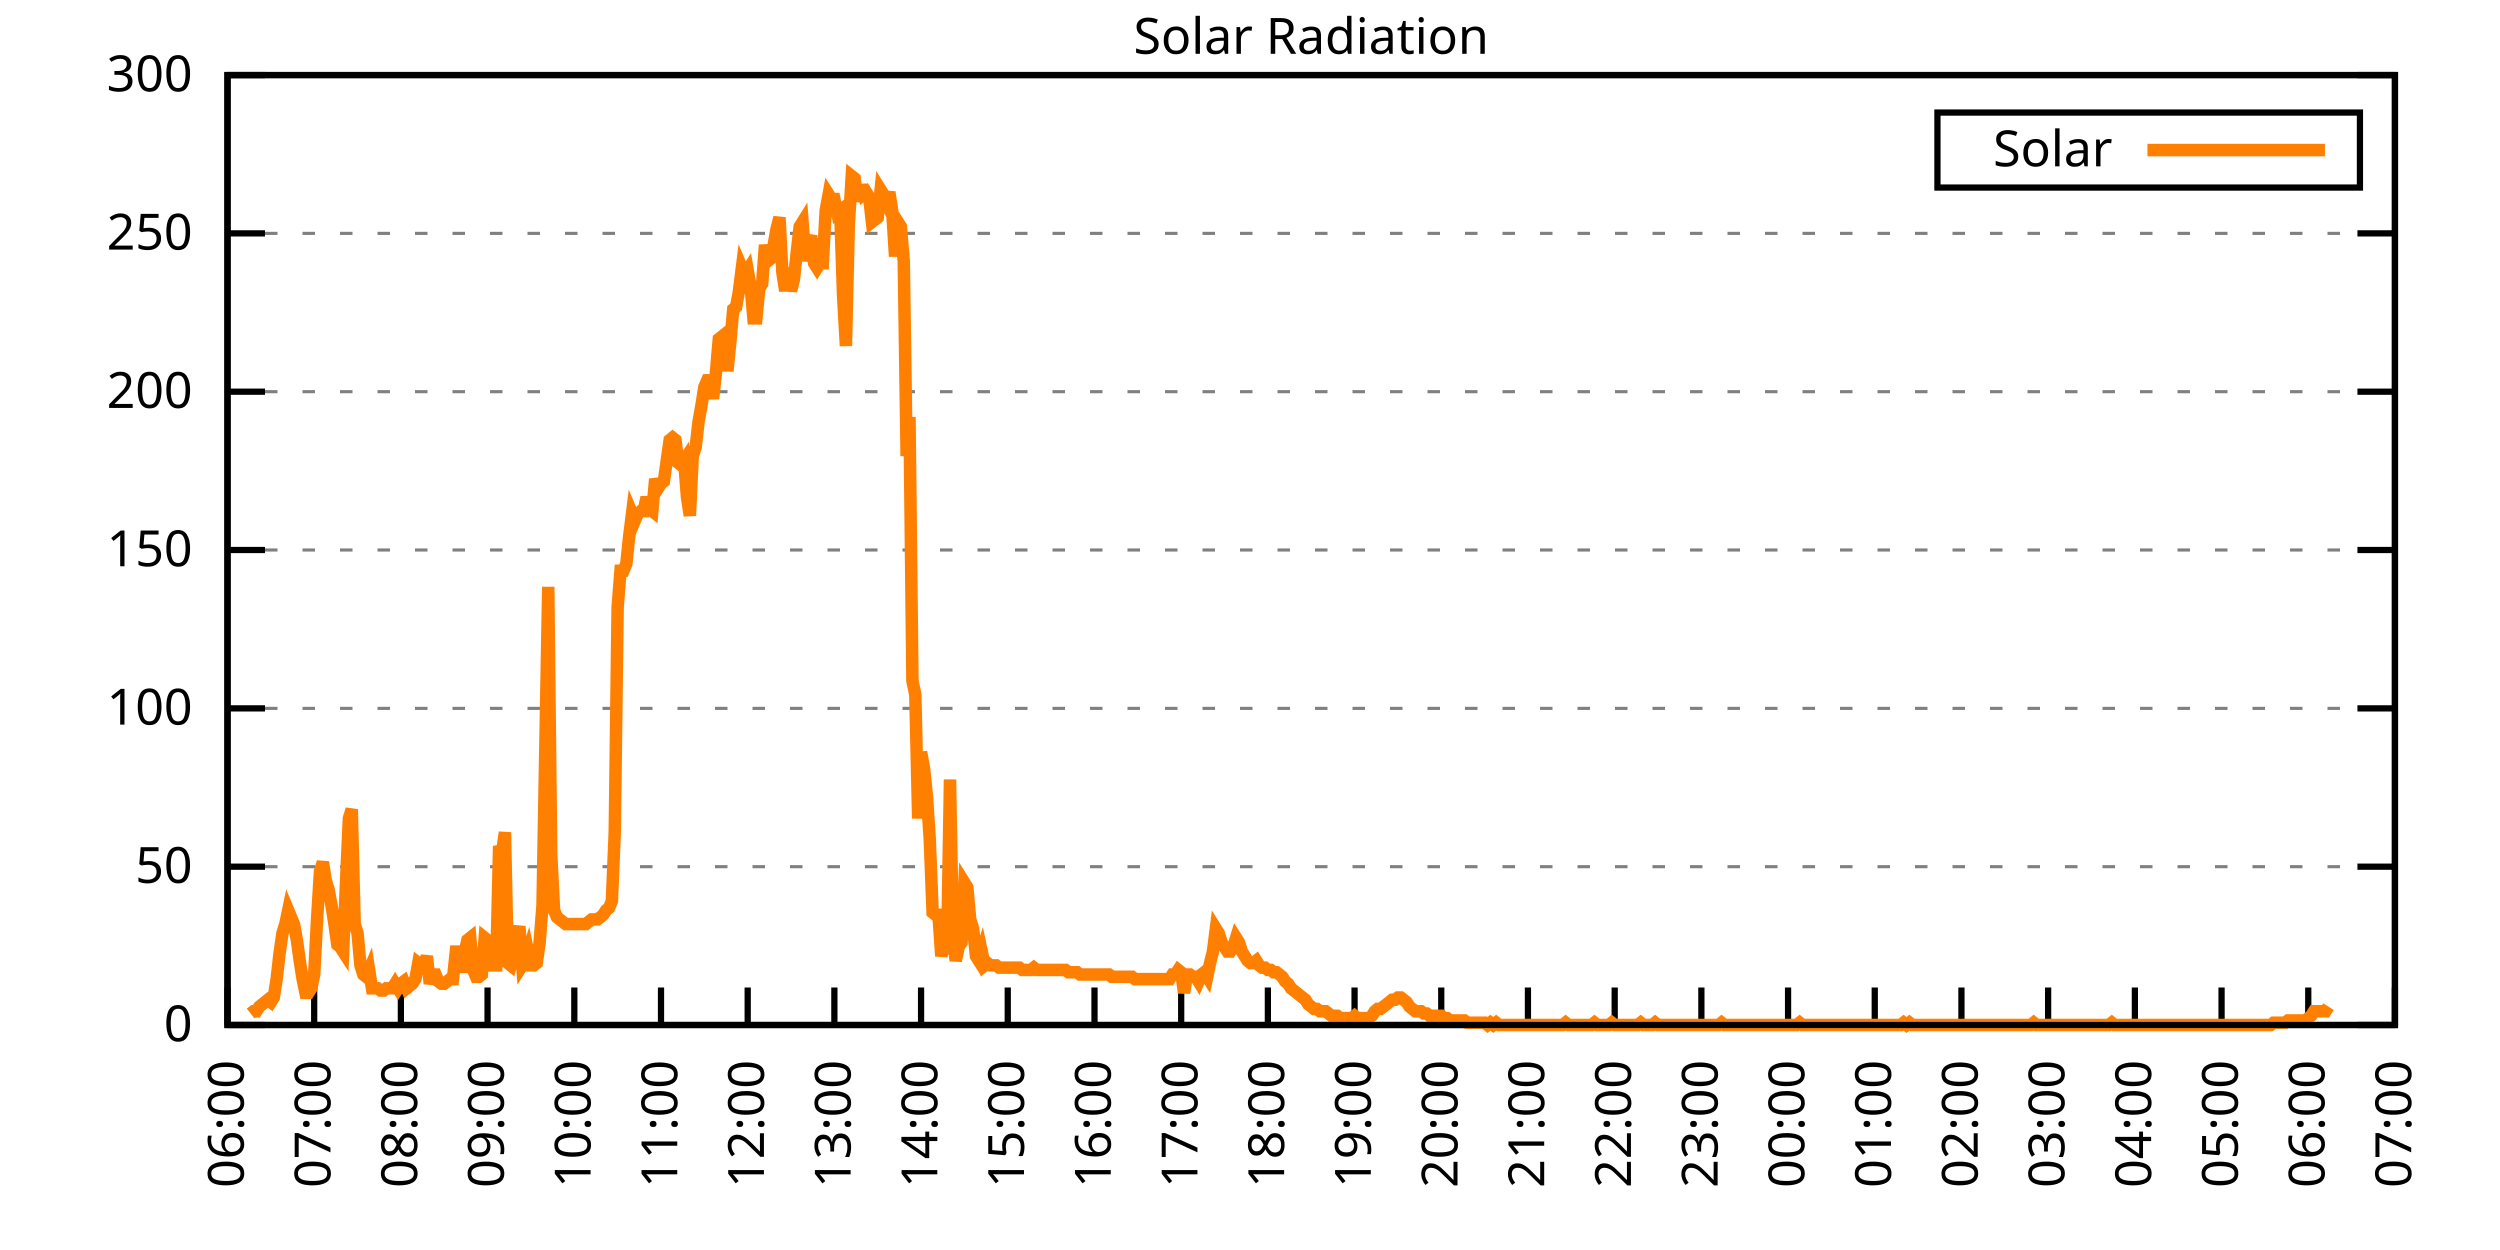
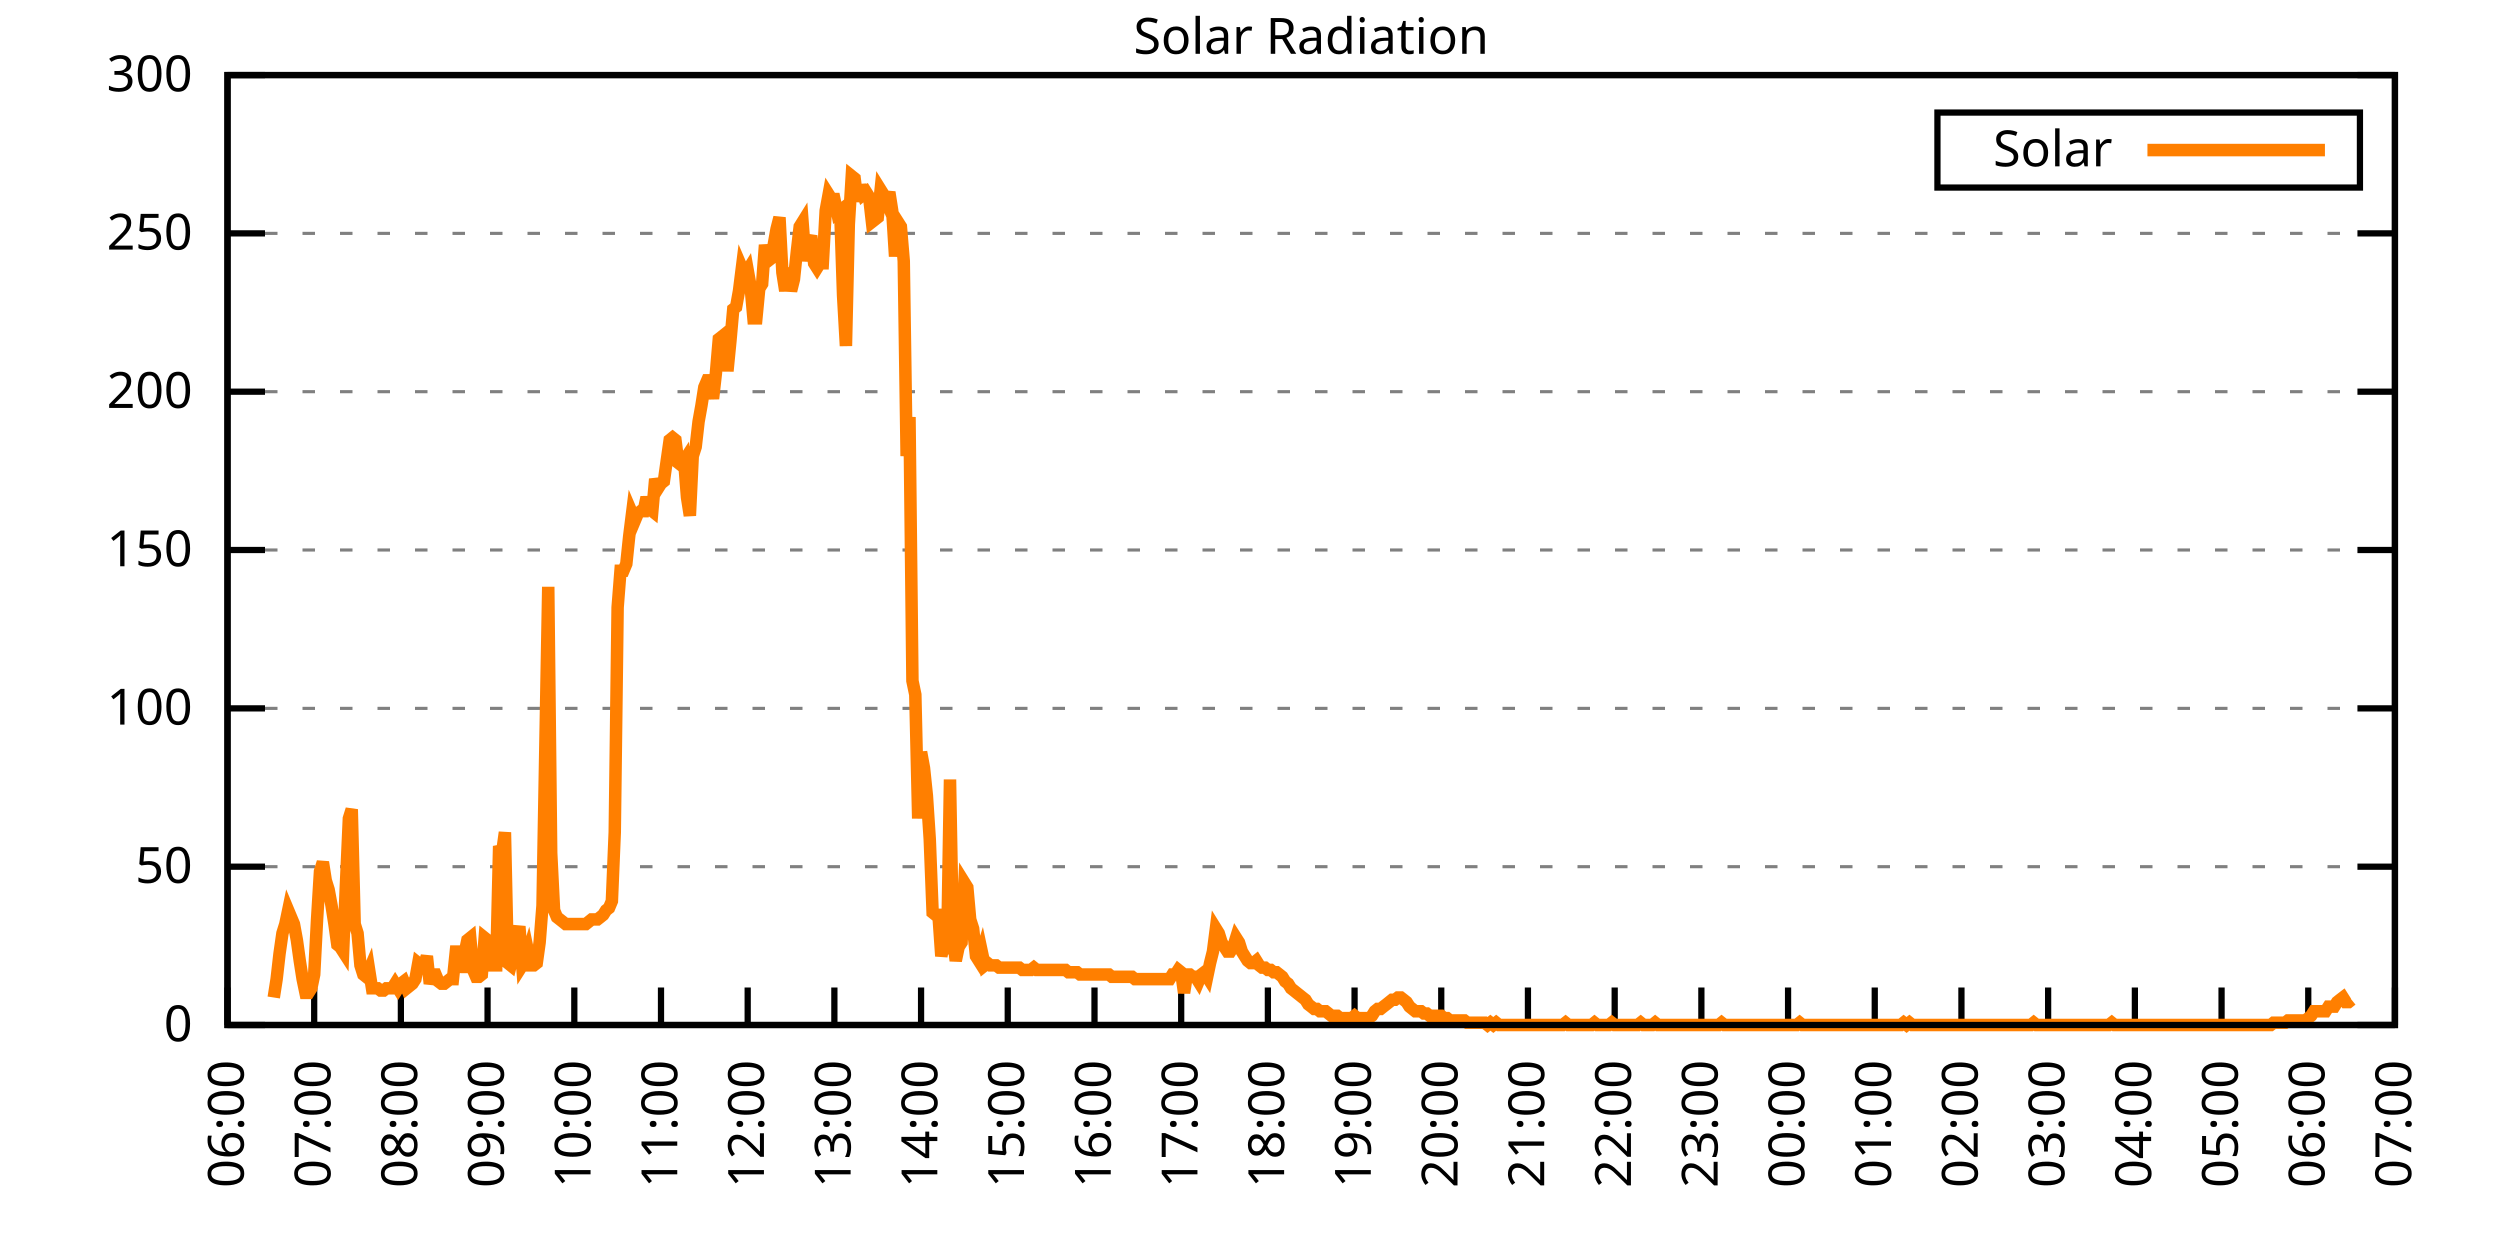
<svg xmlns="http://www.w3.org/2000/svg" xmlns:xlink="http://www.w3.org/1999/xlink" width="400" height="200" viewBox="0 0 400 200">
  <g id="gnuplot_canvas">
    <rect x="0" y="0" width="400" height="200" fill="none" />
    <defs>
      <circle id="gpDot" r="0.5" stroke-width="0.5" stroke="currentColor" />
      <path id="gpPt0" stroke-width="0.333" stroke="currentColor" d="M-1,0 h2 M0,-1 v2" />
      <path id="gpPt1" stroke-width="0.333" stroke="currentColor" d="M-1,-1 L1,1 M1,-1 L-1,1" />
      <path id="gpPt2" stroke-width="0.333" stroke="currentColor" d="M-1,0 L1,0 M0,-1 L0,1 M-1,-1 L1,1 M-1,1 L1,-1" />
      <rect id="gpPt3" stroke-width="0.333" stroke="currentColor" x="-1" y="-1" width="2" height="2" />
      <rect id="gpPt4" stroke-width="0.333" stroke="currentColor" fill="currentColor" x="-1" y="-1" width="2" height="2" />
      <circle id="gpPt5" stroke-width="0.333" stroke="currentColor" cx="0" cy="0" r="1" />
      <use xlink:href="#gpPt5" id="gpPt6" fill="currentColor" stroke="none" />
      <path id="gpPt7" stroke-width="0.333" stroke="currentColor" d="M0,-1.33 L-1.33,0.67 L1.33,0.67 z" />
      <use xlink:href="#gpPt7" id="gpPt8" fill="currentColor" stroke="none" />
      <use xlink:href="#gpPt7" id="gpPt9" stroke="currentColor" transform="rotate(180)" />
      <use xlink:href="#gpPt9" id="gpPt10" fill="currentColor" stroke="none" />
      <use xlink:href="#gpPt3" id="gpPt11" stroke="currentColor" transform="rotate(45)" />
      <use xlink:href="#gpPt11" id="gpPt12" fill="currentColor" stroke="none" />
      <path id="gpPt13" stroke-width="0.333" stroke="currentColor" d="M0,1.330 L1.265,0.411 L0.782,-1.067 L-0.782,-1.076 L-1.265,0.411 z" />
      <use xlink:href="#gpPt13" id="gpPt14" fill="currentColor" stroke="none" />
      <filter id="textbox" filterUnits="objectBoundingBox" x="0" y="0" height="1" width="1">
        <feFlood flood-color="white" flood-opacity="1" result="bgnd" />
        <feComposite in="SourceGraphic" in2="bgnd" operator="atop" />
      </filter>
      <filter id="greybox" filterUnits="objectBoundingBox" x="0" y="0" height="1" width="1">
        <feFlood flood-color="lightgrey" flood-opacity="1" result="grey" />
        <feComposite in="SourceGraphic" in2="grey" operator="atop" />
      </filter>
    </defs>
    <g fill="none" color="white" stroke="currentColor" stroke-width="1.00" stroke-linecap="butt" stroke-linejoin="miter">
</g>
    <g fill="none" color="black" stroke="currentColor" stroke-width="1.00" stroke-linecap="butt" stroke-linejoin="miter">
      <g stroke="none" shape-rendering="crispEdges">
        <polygon fill="rgb(255, 255, 255)" points="36.40,164.00 383.18,164.00 383.18,12.02 36.40,12.02 " />
      </g>
    </g>
    <g fill="none" color="black" stroke="currentColor" stroke-width="1.00" stroke-linecap="butt" stroke-linejoin="miter">
</g>
    <g fill="none" color="black" stroke="black" stroke-width="0.50" stroke-linecap="butt" stroke-linejoin="miter">
</g>
    <g fill="none" color="gray" stroke="currentColor" stroke-width="0.50" stroke-linecap="butt" stroke-linejoin="miter">
      <path stroke="gray" stroke-dasharray="2,4" class="gridline" d="M36.40,164.00 L383.19,164.00  " />
    </g>
    <g fill="none" color="gray" stroke="gray" stroke-width="1.00" stroke-linecap="butt" stroke-linejoin="miter">
</g>
    <g fill="none" color="black" stroke="currentColor" stroke-width="1.00" stroke-linecap="butt" stroke-linejoin="miter">
      <path stroke="black" d="M36.40,164.00 L42.40,164.00 M383.19,164.00 L377.19,164.00  " />
      <g transform="translate(30.80,166.60)" stroke="none" fill="black" font-family="Sans" font-size="8.00" text-anchor="end">
        <text>
          <tspan font-family="Sans"> 0</tspan>
        </text>
      </g>
    </g>
    <g fill="none" color="black" stroke="currentColor" stroke-width="1.00" stroke-linecap="butt" stroke-linejoin="miter">
</g>
    <g fill="none" color="black" stroke="black" stroke-width="0.50" stroke-linecap="butt" stroke-linejoin="miter">
</g>
    <g fill="none" color="gray" stroke="currentColor" stroke-width="0.50" stroke-linecap="butt" stroke-linejoin="miter">
      <path stroke="gray" stroke-dasharray="2,4" class="gridline" d="M36.40,138.67 L383.19,138.67  " />
    </g>
    <g fill="none" color="gray" stroke="gray" stroke-width="1.00" stroke-linecap="butt" stroke-linejoin="miter">
</g>
    <g fill="none" color="black" stroke="currentColor" stroke-width="1.00" stroke-linecap="butt" stroke-linejoin="miter">
      <path stroke="black" d="M36.40,138.67 L42.40,138.67 M383.19,138.67 L377.19,138.67  " />
      <g transform="translate(30.80,141.27)" stroke="none" fill="black" font-family="Sans" font-size="8.00" text-anchor="end">
        <text>
          <tspan font-family="Sans"> 50</tspan>
        </text>
      </g>
    </g>
    <g fill="none" color="black" stroke="currentColor" stroke-width="1.00" stroke-linecap="butt" stroke-linejoin="miter">
</g>
    <g fill="none" color="black" stroke="black" stroke-width="0.50" stroke-linecap="butt" stroke-linejoin="miter">
</g>
    <g fill="none" color="gray" stroke="currentColor" stroke-width="0.50" stroke-linecap="butt" stroke-linejoin="miter">
      <path stroke="gray" stroke-dasharray="2,4" class="gridline" d="M36.40,113.34 L383.19,113.34  " />
    </g>
    <g fill="none" color="gray" stroke="gray" stroke-width="1.00" stroke-linecap="butt" stroke-linejoin="miter">
</g>
    <g fill="none" color="black" stroke="currentColor" stroke-width="1.00" stroke-linecap="butt" stroke-linejoin="miter">
      <path stroke="black" d="M36.40,113.34 L42.40,113.34 M383.19,113.34 L377.19,113.34  " />
      <g transform="translate(30.80,115.94)" stroke="none" fill="black" font-family="Sans" font-size="8.00" text-anchor="end">
        <text>
          <tspan font-family="Sans"> 100</tspan>
        </text>
      </g>
    </g>
    <g fill="none" color="black" stroke="currentColor" stroke-width="1.00" stroke-linecap="butt" stroke-linejoin="miter">
</g>
    <g fill="none" color="black" stroke="black" stroke-width="0.50" stroke-linecap="butt" stroke-linejoin="miter">
</g>
    <g fill="none" color="gray" stroke="currentColor" stroke-width="0.50" stroke-linecap="butt" stroke-linejoin="miter">
      <path stroke="gray" stroke-dasharray="2,4" class="gridline" d="M36.40,88.00 L383.19,88.00  " />
    </g>
    <g fill="none" color="gray" stroke="gray" stroke-width="1.00" stroke-linecap="butt" stroke-linejoin="miter">
</g>
    <g fill="none" color="black" stroke="currentColor" stroke-width="1.00" stroke-linecap="butt" stroke-linejoin="miter">
      <path stroke="black" d="M36.40,88.00 L42.40,88.00 M383.19,88.00 L377.19,88.00  " />
      <g transform="translate(30.80,90.60)" stroke="none" fill="black" font-family="Sans" font-size="8.00" text-anchor="end">
        <text>
          <tspan font-family="Sans"> 150</tspan>
        </text>
      </g>
    </g>
    <g fill="none" color="black" stroke="currentColor" stroke-width="1.00" stroke-linecap="butt" stroke-linejoin="miter">
</g>
    <g fill="none" color="black" stroke="black" stroke-width="0.50" stroke-linecap="butt" stroke-linejoin="miter">
</g>
    <g fill="none" color="gray" stroke="currentColor" stroke-width="0.50" stroke-linecap="butt" stroke-linejoin="miter">
      <path stroke="gray" stroke-dasharray="2,4" class="gridline" d="M36.40,62.67 L383.19,62.67  " />
    </g>
    <g fill="none" color="gray" stroke="gray" stroke-width="1.00" stroke-linecap="butt" stroke-linejoin="miter">
</g>
    <g fill="none" color="black" stroke="currentColor" stroke-width="1.00" stroke-linecap="butt" stroke-linejoin="miter">
      <path stroke="black" d="M36.40,62.67 L42.40,62.67 M383.19,62.67 L377.19,62.67  " />
      <g transform="translate(30.80,65.27)" stroke="none" fill="black" font-family="Sans" font-size="8.00" text-anchor="end">
        <text>
          <tspan font-family="Sans"> 200</tspan>
        </text>
      </g>
    </g>
    <g fill="none" color="black" stroke="currentColor" stroke-width="1.00" stroke-linecap="butt" stroke-linejoin="miter">
</g>
    <g fill="none" color="black" stroke="black" stroke-width="0.50" stroke-linecap="butt" stroke-linejoin="miter">
</g>
    <g fill="none" color="gray" stroke="currentColor" stroke-width="0.50" stroke-linecap="butt" stroke-linejoin="miter">
      <path stroke="gray" stroke-dasharray="2,4" class="gridline" d="M36.40,37.34 L383.19,37.34  " />
    </g>
    <g fill="none" color="gray" stroke="gray" stroke-width="1.00" stroke-linecap="butt" stroke-linejoin="miter">
</g>
    <g fill="none" color="black" stroke="currentColor" stroke-width="1.00" stroke-linecap="butt" stroke-linejoin="miter">
      <path stroke="black" d="M36.40,37.34 L42.40,37.34 M383.19,37.34 L377.19,37.34  " />
      <g transform="translate(30.80,39.94)" stroke="none" fill="black" font-family="Sans" font-size="8.00" text-anchor="end">
        <text>
          <tspan font-family="Sans"> 250</tspan>
        </text>
      </g>
    </g>
    <g fill="none" color="black" stroke="currentColor" stroke-width="1.00" stroke-linecap="butt" stroke-linejoin="miter">
</g>
    <g fill="none" color="black" stroke="black" stroke-width="0.50" stroke-linecap="butt" stroke-linejoin="miter">
</g>
    <g fill="none" color="gray" stroke="currentColor" stroke-width="0.50" stroke-linecap="butt" stroke-linejoin="miter">
      <path stroke="gray" stroke-dasharray="2,4" class="gridline" d="M36.40,12.01 L383.19,12.01  " />
    </g>
    <g fill="none" color="gray" stroke="gray" stroke-width="1.00" stroke-linecap="butt" stroke-linejoin="miter">
</g>
    <g fill="none" color="black" stroke="currentColor" stroke-width="1.00" stroke-linecap="butt" stroke-linejoin="miter">
      <path stroke="black" d="M36.40,12.01 L42.40,12.01 M383.19,12.01 L377.19,12.01  " />
      <g transform="translate(30.80,14.61)" stroke="none" fill="black" font-family="Sans" font-size="8.00" text-anchor="end">
        <text>
          <tspan font-family="Sans"> 300</tspan>
        </text>
      </g>
    </g>
    <g fill="none" color="black" stroke="currentColor" stroke-width="1.00" stroke-linecap="butt" stroke-linejoin="miter">
      <path stroke="black" d="M36.40,164.00 L36.40,158.00  " />
      <g transform="translate(39.00,169.60) rotate(270.00)" stroke="none" fill="black" font-family="Sans" font-size="8.00" text-anchor="end">
        <text>
          <tspan font-family="Sans">06:00</tspan>
        </text>
      </g>
    </g>
    <g fill="none" color="black" stroke="currentColor" stroke-width="1.00" stroke-linecap="butt" stroke-linejoin="miter">
      <path stroke="black" d="M50.27,164.00 L50.27,158.00  " />
      <g transform="translate(52.87,169.60) rotate(270.00)" stroke="none" fill="black" font-family="Sans" font-size="8.00" text-anchor="end">
        <text>
          <tspan font-family="Sans">07:00</tspan>
        </text>
      </g>
    </g>
    <g fill="none" color="black" stroke="currentColor" stroke-width="1.00" stroke-linecap="butt" stroke-linejoin="miter">
      <path stroke="black" d="M64.14,164.00 L64.14,158.00  " />
      <g transform="translate(66.74,169.60) rotate(270.00)" stroke="none" fill="black" font-family="Sans" font-size="8.00" text-anchor="end">
        <text>
          <tspan font-family="Sans">08:00</tspan>
        </text>
      </g>
    </g>
    <g fill="none" color="black" stroke="currentColor" stroke-width="1.00" stroke-linecap="butt" stroke-linejoin="miter">
      <path stroke="black" d="M78.01,164.00 L78.01,158.00  " />
      <g transform="translate(80.61,169.60) rotate(270.00)" stroke="none" fill="black" font-family="Sans" font-size="8.00" text-anchor="end">
        <text>
          <tspan font-family="Sans">09:00</tspan>
        </text>
      </g>
    </g>
    <g fill="none" color="black" stroke="currentColor" stroke-width="1.00" stroke-linecap="butt" stroke-linejoin="miter">
      <path stroke="black" d="M91.89,164.00 L91.89,158.00  " />
      <g transform="translate(94.49,169.60) rotate(270.00)" stroke="none" fill="black" font-family="Sans" font-size="8.00" text-anchor="end">
        <text>
          <tspan font-family="Sans">10:00</tspan>
        </text>
      </g>
    </g>
    <g fill="none" color="black" stroke="currentColor" stroke-width="1.00" stroke-linecap="butt" stroke-linejoin="miter">
      <path stroke="black" d="M105.76,164.00 L105.76,158.00  " />
      <g transform="translate(108.36,169.60) rotate(270.00)" stroke="none" fill="black" font-family="Sans" font-size="8.00" text-anchor="end">
        <text>
          <tspan font-family="Sans">11:00</tspan>
        </text>
      </g>
    </g>
    <g fill="none" color="black" stroke="currentColor" stroke-width="1.00" stroke-linecap="butt" stroke-linejoin="miter">
      <path stroke="black" d="M119.63,164.00 L119.63,158.00  " />
      <g transform="translate(122.23,169.60) rotate(270.00)" stroke="none" fill="black" font-family="Sans" font-size="8.00" text-anchor="end">
        <text>
          <tspan font-family="Sans">12:00</tspan>
        </text>
      </g>
    </g>
    <g fill="none" color="black" stroke="currentColor" stroke-width="1.00" stroke-linecap="butt" stroke-linejoin="miter">
      <path stroke="black" d="M133.50,164.00 L133.50,158.00  " />
      <g transform="translate(136.10,169.60) rotate(270.00)" stroke="none" fill="black" font-family="Sans" font-size="8.00" text-anchor="end">
        <text>
          <tspan font-family="Sans">13:00</tspan>
        </text>
      </g>
    </g>
    <g fill="none" color="black" stroke="currentColor" stroke-width="1.00" stroke-linecap="butt" stroke-linejoin="miter">
      <path stroke="black" d="M147.37,164.00 L147.37,158.00  " />
      <g transform="translate(149.97,169.60) rotate(270.00)" stroke="none" fill="black" font-family="Sans" font-size="8.00" text-anchor="end">
        <text>
          <tspan font-family="Sans">14:00</tspan>
        </text>
      </g>
    </g>
    <g fill="none" color="black" stroke="currentColor" stroke-width="1.00" stroke-linecap="butt" stroke-linejoin="miter">
      <path stroke="black" d="M161.24,164.00 L161.24,158.00  " />
      <g transform="translate(163.84,169.60) rotate(270.00)" stroke="none" fill="black" font-family="Sans" font-size="8.00" text-anchor="end">
        <text>
          <tspan font-family="Sans">15:00</tspan>
        </text>
      </g>
    </g>
    <g fill="none" color="black" stroke="currentColor" stroke-width="1.00" stroke-linecap="butt" stroke-linejoin="miter">
      <path stroke="black" d="M175.12,164.00 L175.12,158.00  " />
      <g transform="translate(177.72,169.60) rotate(270.00)" stroke="none" fill="black" font-family="Sans" font-size="8.00" text-anchor="end">
        <text>
          <tspan font-family="Sans">16:00</tspan>
        </text>
      </g>
    </g>
    <g fill="none" color="black" stroke="currentColor" stroke-width="1.00" stroke-linecap="butt" stroke-linejoin="miter">
      <path stroke="black" d="M188.99,164.00 L188.99,158.00  " />
      <g transform="translate(191.59,169.60) rotate(270.00)" stroke="none" fill="black" font-family="Sans" font-size="8.00" text-anchor="end">
        <text>
          <tspan font-family="Sans">17:00</tspan>
        </text>
      </g>
    </g>
    <g fill="none" color="black" stroke="currentColor" stroke-width="1.00" stroke-linecap="butt" stroke-linejoin="miter">
      <path stroke="black" d="M202.86,164.00 L202.86,158.00  " />
      <g transform="translate(205.46,169.60) rotate(270.00)" stroke="none" fill="black" font-family="Sans" font-size="8.00" text-anchor="end">
        <text>
          <tspan font-family="Sans">18:00</tspan>
        </text>
      </g>
    </g>
    <g fill="none" color="black" stroke="currentColor" stroke-width="1.00" stroke-linecap="butt" stroke-linejoin="miter">
      <path stroke="black" d="M216.73,164.00 L216.73,158.00  " />
      <g transform="translate(219.33,169.60) rotate(270.00)" stroke="none" fill="black" font-family="Sans" font-size="8.00" text-anchor="end">
        <text>
          <tspan font-family="Sans">19:00</tspan>
        </text>
      </g>
    </g>
    <g fill="none" color="black" stroke="currentColor" stroke-width="1.00" stroke-linecap="butt" stroke-linejoin="miter">
      <path stroke="black" d="M230.60,164.00 L230.60,158.00  " />
      <g transform="translate(233.20,169.60) rotate(270.00)" stroke="none" fill="black" font-family="Sans" font-size="8.00" text-anchor="end">
        <text>
          <tspan font-family="Sans">20:00</tspan>
        </text>
      </g>
    </g>
    <g fill="none" color="black" stroke="currentColor" stroke-width="1.00" stroke-linecap="butt" stroke-linejoin="miter">
      <path stroke="black" d="M244.47,164.00 L244.47,158.00  " />
      <g transform="translate(247.07,169.60) rotate(270.00)" stroke="none" fill="black" font-family="Sans" font-size="8.00" text-anchor="end">
        <text>
          <tspan font-family="Sans">21:00</tspan>
        </text>
      </g>
    </g>
    <g fill="none" color="black" stroke="currentColor" stroke-width="1.00" stroke-linecap="butt" stroke-linejoin="miter">
      <path stroke="black" d="M258.35,164.00 L258.35,158.00  " />
      <g transform="translate(260.95,169.60) rotate(270.00)" stroke="none" fill="black" font-family="Sans" font-size="8.00" text-anchor="end">
        <text>
          <tspan font-family="Sans">22:00</tspan>
        </text>
      </g>
    </g>
    <g fill="none" color="black" stroke="currentColor" stroke-width="1.00" stroke-linecap="butt" stroke-linejoin="miter">
      <path stroke="black" d="M272.22,164.00 L272.22,158.00  " />
      <g transform="translate(274.82,169.60) rotate(270.00)" stroke="none" fill="black" font-family="Sans" font-size="8.00" text-anchor="end">
        <text>
          <tspan font-family="Sans">23:00</tspan>
        </text>
      </g>
    </g>
    <g fill="none" color="black" stroke="currentColor" stroke-width="1.00" stroke-linecap="butt" stroke-linejoin="miter">
      <path stroke="black" d="M286.09,164.00 L286.09,158.00  " />
      <g transform="translate(288.69,169.60) rotate(270.00)" stroke="none" fill="black" font-family="Sans" font-size="8.00" text-anchor="end">
        <text>
          <tspan font-family="Sans">00:00</tspan>
        </text>
      </g>
    </g>
    <g fill="none" color="black" stroke="currentColor" stroke-width="1.00" stroke-linecap="butt" stroke-linejoin="miter">
      <path stroke="black" d="M299.96,164.00 L299.96,158.00  " />
      <g transform="translate(302.56,169.60) rotate(270.00)" stroke="none" fill="black" font-family="Sans" font-size="8.00" text-anchor="end">
        <text>
          <tspan font-family="Sans">01:00</tspan>
        </text>
      </g>
    </g>
    <g fill="none" color="black" stroke="currentColor" stroke-width="1.00" stroke-linecap="butt" stroke-linejoin="miter">
      <path stroke="black" d="M313.83,164.00 L313.83,158.00  " />
      <g transform="translate(316.43,169.60) rotate(270.00)" stroke="none" fill="black" font-family="Sans" font-size="8.00" text-anchor="end">
        <text>
          <tspan font-family="Sans">02:00</tspan>
        </text>
      </g>
    </g>
    <g fill="none" color="black" stroke="currentColor" stroke-width="1.00" stroke-linecap="butt" stroke-linejoin="miter">
      <path stroke="black" d="M327.70,164.00 L327.70,158.00  " />
      <g transform="translate(330.30,169.60) rotate(270.00)" stroke="none" fill="black" font-family="Sans" font-size="8.00" text-anchor="end">
        <text>
          <tspan font-family="Sans">03:00</tspan>
        </text>
      </g>
    </g>
    <g fill="none" color="black" stroke="currentColor" stroke-width="1.00" stroke-linecap="butt" stroke-linejoin="miter">
      <path stroke="black" d="M341.58,164.00 L341.58,158.00  " />
      <g transform="translate(344.18,169.60) rotate(270.00)" stroke="none" fill="black" font-family="Sans" font-size="8.00" text-anchor="end">
        <text>
          <tspan font-family="Sans">04:00</tspan>
        </text>
      </g>
    </g>
    <g fill="none" color="black" stroke="currentColor" stroke-width="1.00" stroke-linecap="butt" stroke-linejoin="miter">
      <path stroke="black" d="M355.45,164.00 L355.45,158.00  " />
      <g transform="translate(358.05,169.60) rotate(270.00)" stroke="none" fill="black" font-family="Sans" font-size="8.00" text-anchor="end">
        <text>
          <tspan font-family="Sans">05:00</tspan>
        </text>
      </g>
    </g>
    <g fill="none" color="black" stroke="currentColor" stroke-width="1.00" stroke-linecap="butt" stroke-linejoin="miter">
      <path stroke="black" d="M369.32,164.00 L369.32,158.00  " />
      <g transform="translate(371.92,169.60) rotate(270.00)" stroke="none" fill="black" font-family="Sans" font-size="8.00" text-anchor="end">
        <text>
          <tspan font-family="Sans">06:00</tspan>
        </text>
      </g>
    </g>
    <g fill="none" color="black" stroke="currentColor" stroke-width="1.00" stroke-linecap="butt" stroke-linejoin="miter">
      <path stroke="black" d="M383.19,164.00 L383.19,158.00  " />
      <g transform="translate(385.79,169.60) rotate(270.00)" stroke="none" fill="black" font-family="Sans" font-size="8.00" text-anchor="end">
        <text>
          <tspan font-family="Sans">07:00</tspan>
        </text>
      </g>
    </g>
    <g fill="none" color="black" stroke="currentColor" stroke-width="1.00" stroke-linecap="butt" stroke-linejoin="miter">
</g>
    <g fill="none" color="black" stroke="currentColor" stroke-width="1.00" stroke-linecap="butt" stroke-linejoin="miter">
      <path stroke="black" d="M36.40,12.01 L36.40,164.00 L383.19,164.00 L383.19,12.01 L36.40,12.01 Z  " />
    </g>
    <g fill="none" color="black" stroke="currentColor" stroke-width="1.00" stroke-linecap="butt" stroke-linejoin="miter">
</g>
    <g fill="none" color="black" stroke="currentColor" stroke-width="1.00" stroke-linecap="butt" stroke-linejoin="miter">
      <path stroke="black" d="M309.99,30.01 L309.99,18.01 L377.59,18.01 L377.59,30.01 L309.99,30.01 Z  " />
    </g>
    <g id="Solar_Radiation_plot_1">
      <g fill="none" color="white" stroke="black" stroke-width="2.00" stroke-linecap="butt" stroke-linejoin="miter">
</g>
      <g fill="none" color="black" stroke="currentColor" stroke-width="2.00" stroke-linecap="butt" stroke-linejoin="miter">
        <g transform="translate(337.99,26.61)" stroke="none" fill="black" font-family="Sans" font-size="8.00" text-anchor="end">
          <text>
            <tspan font-family="Sans">Solar</tspan>
          </text>
        </g>
      </g>
      <g fill="none" color="black" stroke="currentColor" stroke-width="2.00" stroke-linecap="butt" stroke-linejoin="miter">
-         <path stroke="rgb(255, 127,   0)" d="M343.59,24.01 L371.99,24.01 M40.10,162.16 L40.56,161.80 L41.02,161.80 L41.49,161.06 L41.95,160.70 L42.41,160.33   L42.87,159.96 L43.34,160.33 L43.80,159.60 L44.26,156.66 L44.72,152.62 L45.19,149.32 L45.65,147.85 L46.11,145.65   L46.57,146.75 L47.03,147.85 L47.50,150.42 L47.96,153.72 L48.42,156.66 L48.88,158.86 L49.35,158.86 L49.81,158.13   L50.27,155.92 L50.73,147.11 L51.20,139.41 L51.66,137.94 L52.12,140.87 L52.58,142.34 L53.05,144.91 L53.51,147.85   L53.97,151.15 L54.43,151.52 L54.90,152.25 L55.36,141.24 L55.82,130.96 L56.28,129.49 L56.75,147.85 L57.21,149.32   L57.67,154.46 L58.13,155.92 L58.59,156.29 L59.06,155.19 L59.52,158.13 L59.98,158.13 L60.44,158.13 L60.91,158.49   L61.37,158.49 L61.83,158.13 L62.29,158.13 L62.76,158.13 L63.22,157.39 L63.68,158.13 L64.14,157.39 L64.61,157.03   L65.07,158.13 L65.53,157.76 L65.99,157.39 L66.46,156.66 L66.92,154.09 L67.38,154.46 L67.84,154.46 L68.30,152.99   L68.77,157.39 L69.23,155.92 L69.69,155.92 L70.15,157.03 L70.62,157.39 L71.08,157.39 L71.54,157.03 L72.00,156.66   L72.47,156.66 L72.93,152.25 L73.39,152.25 L73.85,155.56 L74.32,152.62 L74.78,150.42 L75.24,150.05 L75.70,155.19   L76.17,156.29 L76.63,156.29 L77.09,155.92 L77.55,150.05 L78.01,150.42 L78.48,154.46 L78.94,154.46 L79.40,154.46   L79.86,135.37 L80.33,136.47 L80.79,133.17 L81.25,154.09 L81.71,154.46 L82.18,152.62 L82.64,150.05 L83.10,148.22   L83.56,154.46 L84.03,153.72 L84.49,152.25 L84.95,154.46 L85.41,154.46 L85.88,154.09 L86.34,150.79 L86.80,144.91   L87.26,119.22 L87.72,93.89 L88.19,136.47 L88.65,145.65 L89.11,146.75 L89.57,147.11 L90.04,147.48 L90.50,147.85   L90.96,147.85 L91.42,147.85 L91.89,147.85 L92.35,147.85 L92.81,147.85 L93.27,147.85 L93.74,147.85 L94.20,147.48   L94.66,147.11 L95.12,147.11 L95.59,147.11 L96.05,146.75 L96.51,146.38 L96.97,145.65 L97.44,145.28 L97.90,144.18   L98.36,133.17 L98.82,97.19 L99.28,91.32 L99.75,91.32 L100.21,90.22 L100.67,85.81 L101.13,82.14 L101.60,83.24   L102.06,82.14 L102.52,81.78 L102.98,81.78 L103.45,79.57 L103.91,81.41 L104.37,81.78 L104.83,76.64 L105.30,78.10   L105.76,77.37 L106.22,77.00 L106.68,73.70 L107.15,70.40 L107.61,70.03 L108.07,70.40 L108.53,74.07 L108.99,74.43   L109.46,73.70 L109.92,79.57 L110.38,82.51 L110.84,72.97 L111.31,71.50 L111.77,67.46 L112.23,64.89 L112.69,61.95   L113.16,60.85 L113.62,60.85 L114.08,63.79 L114.54,59.75 L115.01,54.24 L115.47,53.88 L115.93,53.51 L116.39,59.38   L116.86,54.61 L117.32,49.47 L117.78,49.11 L118.24,46.54 L118.70,42.87 L119.17,43.97 L119.63,43.23 L120.09,45.80   L120.55,50.94 L121.02,50.94 L121.48,46.17 L121.94,45.43 L122.40,39.19 L122.87,41.76 L123.33,41.40 L123.79,39.19   L124.25,36.63 L124.72,34.79 L125.18,43.60 L125.64,46.54 L126.10,42.87 L126.57,46.54 L127.03,44.70 L127.49,40.30   L127.95,36.26 L128.41,35.52 L128.88,41.76 L129.34,38.83 L129.80,37.73 L130.26,42.13 L130.73,42.87 L131.19,42.13   L131.65,42.13 L132.11,33.69 L132.58,31.12 L133.04,31.85 L133.50,31.85 L133.96,34.06 L134.43,33.69 L134.89,47.27   L135.35,55.35 L135.81,35.89 L136.28,28.18 L136.74,28.55 L137.20,32.22 L137.66,29.65 L138.13,31.12 L138.59,30.75   L139.05,31.49 L139.51,35.52 L139.97,35.16 L140.44,34.79 L140.90,30.38 L141.36,31.12 L141.82,32.22 L142.29,30.75   L142.75,33.69 L143.21,41.03 L143.67,35.52 L144.14,36.26 L144.60,41.76 L145.06,72.97 L145.52,66.73 L145.99,108.94   L146.45,111.14 L146.91,130.96 L147.37,120.32 L147.84,122.89 L148.30,127.29 L148.76,134.27 L149.22,146.01 L149.68,146.38   L150.15,146.38 L150.61,152.99 L151.07,150.79 L151.53,152.62 L152.00,124.72 L152.46,150.05 L152.92,153.72 L153.38,151.52   L153.85,150.79 L154.31,141.24 L154.77,141.98 L155.23,147.11 L155.70,148.58 L156.16,152.99 L156.62,153.72 L157.08,152.25   L157.55,154.46 L158.01,154.09 L158.47,154.46 L158.93,154.46 L159.39,154.46 L159.86,154.82 L160.32,154.82 L160.78,154.82   L161.24,154.82 L161.71,154.82 L162.17,154.82 L162.63,154.82 L163.09,154.82 L163.56,155.19 L164.02,155.19 L164.48,155.19   L164.94,155.19 L165.41,154.82 L165.87,155.19 L166.33,155.19 L166.79,155.19 L167.26,155.19 L167.72,155.19 L168.18,155.19   L168.64,155.19 L169.10,155.19 L169.57,155.19 L170.03,155.19 L170.49,155.19 L170.95,155.56 L171.42,155.56 L171.88,155.56   L172.34,155.56 L172.80,155.92 L173.27,155.92 L173.73,155.92 L174.19,155.92 L174.65,155.92 L175.12,155.92 L175.58,155.92   L176.04,155.92 L176.50,155.92 L176.97,155.92 L177.43,155.92 L177.89,156.29 L178.35,156.29 L178.82,156.29 L179.28,156.29   L179.74,156.29 L180.20,156.29 L180.66,156.29 L181.13,156.29 L181.59,156.66 L182.05,156.66 L182.51,156.66 L182.98,156.66   L183.44,156.66 L183.90,156.66 L184.36,156.66 L184.83,156.66 L185.29,156.66 L185.75,156.66 L186.21,156.66 L186.68,156.66   L187.14,156.66 L187.60,155.92 L188.06,155.92 L188.53,155.19 L188.99,155.56 L189.45,158.86 L189.91,155.92 L190.37,155.92   L190.84,156.29 L191.30,156.29 L191.76,157.03 L192.22,155.92 L192.69,155.56 L193.15,156.29 L193.61,154.09 L194.07,152.25   L194.54,148.58 L195.00,149.32 L195.46,150.79 L195.92,151.52 L196.39,152.25 L196.85,152.25 L197.31,151.52 L197.77,150.05   L198.24,150.79 L198.70,152.25 L199.16,152.99 L199.62,153.72 L200.08,154.09 L200.55,154.09 L201.01,153.72 L201.47,154.46   L201.93,154.82 L202.40,154.82 L202.86,155.19 L203.32,155.19 L203.78,155.56 L204.25,155.56 L204.71,155.92 L205.17,156.29   L205.63,157.03 L206.10,157.39 L206.56,158.13 L207.02,158.49 L207.48,158.86 L207.95,159.23 L208.41,159.60 L208.87,159.96   L209.33,160.70 L209.80,161.06 L210.26,161.43 L210.72,161.43 L211.18,161.80 L211.64,161.80 L212.11,161.80 L212.57,162.16   L213.03,162.53 L213.49,162.53 L213.96,162.53 L214.42,162.90 L214.88,162.90 L215.34,162.90 L215.81,162.90 L216.27,162.90   L216.73,162.53 L217.19,162.90 L217.66,162.90 L218.12,162.90 L218.58,162.90 L219.04,162.90 L219.51,162.53 L219.97,161.80   L220.43,161.43 L220.89,161.43 L221.35,161.06 L221.82,160.70 L222.28,160.33 L222.74,159.96 L223.20,159.96 L223.67,159.60   L224.13,159.60 L224.59,159.96 L225.05,160.33 L225.52,161.06 L225.98,161.43 L226.44,161.80 L226.90,161.80 L227.37,161.80   L227.83,162.16 L228.29,162.16 L228.75,162.53 L229.22,162.53 L229.68,162.53 L230.14,162.53 L230.60,162.53 L231.06,162.90   L231.53,162.90 L231.99,163.27 L232.45,163.27 L232.91,163.27 L233.38,163.27 L233.84,163.27 L234.30,163.27 L234.76,163.63   L235.23,163.63 L235.69,163.63 L236.15,163.63 L236.61,163.63 L237.08,163.63 L237.54,163.63 L238.00,164.00 L238.46,163.63   L238.93,164.00 L239.39,163.63 L239.85,164.00 L240.31,164.00 L240.77,164.00 L241.24,164.00 L241.70,164.00 L242.16,164.00   L242.62,164.00 L243.09,164.00 L243.55,164.00 L244.01,164.00 L244.47,164.00 L244.94,164.00 L245.40,164.00 L245.86,164.00   L246.32,164.00 L246.79,164.00 L247.25,164.00 L247.71,164.00 L248.17,164.00 L248.64,164.00 L249.10,164.00 L249.56,164.00   L250.02,164.00 L250.49,163.63 L250.95,164.00 L251.41,164.00 L251.87,164.00 L252.33,164.00 L252.80,164.00 L253.26,164.00   L253.72,164.00 L254.18,164.00 L254.65,164.00 L255.11,163.63 L255.57,164.00 L256.03,164.00 L256.50,164.00 L256.96,164.00   L257.42,164.00 L257.88,163.63 L258.35,164.00 L258.81,164.00 L259.27,164.00 L259.73,164.00 L260.20,164.00 L260.66,164.00   L261.12,164.00 L261.58,164.00 L262.04,164.00 L262.51,163.63 L262.97,164.00 L263.43,164.00 L263.89,164.00 L264.36,164.00   L264.82,163.63 L265.28,164.00 L265.74,164.00 L266.21,164.00 L266.67,164.00 L267.13,164.00 L267.59,164.00 L268.06,164.00   L268.52,164.00 L268.98,164.00 L269.44,164.00 L269.91,164.00 L270.37,164.00 L270.83,164.00 L271.29,164.00 L271.75,164.00   L272.22,164.00 L272.68,164.00 L273.14,164.00 L273.60,164.00 L274.07,164.00 L274.53,164.00 L274.99,164.00 L275.45,163.63   L275.92,164.00 L276.38,164.00 L276.84,164.00 L277.30,164.00 L277.77,164.00 L278.23,164.00 L278.69,164.00 L279.15,164.00   L279.62,164.00 L280.08,164.00 L280.54,164.00 L281.00,164.00 L281.46,164.00 L281.93,164.00 L282.39,164.00 L282.85,164.00   L283.31,164.00 L283.78,164.00 L284.24,164.00 L284.70,164.00 L285.16,164.00 L285.63,164.00 L286.09,164.00 L286.55,164.00   L287.01,164.00 L287.48,164.00 L287.94,163.63 L288.40,164.00 L288.86,164.00 L289.33,164.00 L289.79,164.00 L290.25,164.00   L290.71,164.00 L291.18,164.00 L291.64,164.00 L292.10,164.00 L292.56,164.00 L293.02,164.00 L293.49,164.00 L293.95,164.00   L294.41,164.00 L294.87,164.00 L295.34,164.00 L295.80,164.00 L296.26,164.00 L296.72,164.00 L297.19,164.00 L297.65,164.00   L298.11,164.00 L298.57,164.00 L299.04,164.00 L299.50,164.00 L299.96,164.00 L300.42,164.00 L300.89,164.00 L301.35,164.00   L301.81,164.00 L302.27,164.00 L302.73,164.00 L303.20,164.00 L303.66,164.00 L304.12,164.00 L304.58,163.63 L305.05,164.00   L305.51,163.63 L305.97,164.00 L306.43,164.00 L306.90,164.00 L307.36,164.00 L307.82,164.00 L308.28,164.00 L308.75,164.00   L309.21,164.00 L309.67,164.00 L310.13,164.00 L310.60,164.00 L311.06,164.00 L311.52,164.00 L311.98,164.00 L312.44,164.00   L312.91,164.00 L313.37,164.00 L313.83,164.00 L314.29,164.00 L314.76,164.00 L315.22,164.00 L315.68,164.00 L316.14,164.00   L316.61,164.00 L317.07,164.00 L317.53,164.00 L317.99,164.00 L318.46,164.00 L318.92,164.00 L319.38,164.00 L319.84,164.00   L320.31,164.00 L320.77,164.00 L321.23,164.00 L321.69,164.00 L322.15,164.00 L322.62,164.00 L323.08,164.00 L323.54,164.00   L324.00,164.00 L324.47,164.00 L324.93,164.00 L325.39,163.63 L325.85,164.00 L326.32,164.00 L326.78,164.00 L327.24,164.00   L327.70,164.00 L328.17,164.00 L328.63,164.00 L329.09,164.00 L329.55,164.00 L330.02,164.00 L330.48,164.00 L330.94,164.00   L331.40,164.00 L331.87,164.00 L332.33,164.00 L332.79,164.00 L333.25,164.00 L333.71,164.00 L334.18,164.00 L334.64,164.00   L335.10,164.00 L335.56,164.00 L336.03,164.00 L336.49,164.00 L336.95,164.00 L337.41,164.00 L337.88,163.63 L338.34,164.00   L338.80,164.00 L339.26,164.00 L339.73,164.00 L340.19,164.00 L340.65,164.00 L341.11,164.00 L341.58,164.00 L342.04,164.00   L342.50,164.00 L342.96,164.00 L343.42,164.00 L343.89,164.00 L344.35,164.00 L344.81,164.00 L345.27,164.00 L345.74,164.00   L346.20,164.00 L346.66,164.00 L347.12,164.00 L347.59,164.00 L348.05,164.00 L348.51,164.00 L348.97,164.00 L349.44,164.00   L349.90,164.00 L350.36,164.00 L350.82,164.00 L351.29,164.00 L351.75,164.00 L352.21,164.00 L352.67,164.00 L353.13,164.00   L353.60,164.00 L354.06,164.00 L354.52,164.00 L354.98,164.00 L355.45,164.00 L355.91,164.00 L356.37,164.00 L356.83,164.00   L357.30,164.00 L357.76,164.00 L358.22,164.00 L358.68,164.00 L359.15,164.00 L359.61,164.00 L360.07,164.00 L360.53,164.00   L361.00,164.00 L361.46,164.00 L361.92,164.00 L362.38,164.00 L362.84,164.00 L363.31,164.00 L363.77,163.63 L364.23,163.63   L364.69,163.63 L365.16,163.63 L365.62,163.63 L366.08,163.27 L366.54,163.27 L367.01,163.27 L367.47,163.27 L367.93,163.27   L368.39,163.27 L368.86,163.27 L369.32,162.90 L369.78,162.53 L370.24,161.80 L370.71,161.80 L371.17,161.80 L371.63,161.80   L372.09,161.80 L372.56,161.06  " />
+         <path stroke="rgb(255, 127,   0)" d="M343.59,24.01 L371.99,24.01 M43.80,159.60 L44.26,156.66 L44.72,152.62 L45.19,149.32 L45.65,147.85 L46.11,145.65   L46.57,146.75 L47.03,147.85 L47.50,150.42 L47.96,153.72 L48.42,156.66 L48.88,158.86 L49.35,158.86 L49.81,158.13   L50.27,155.92 L50.73,147.11 L51.20,139.41 L51.66,137.94 L52.12,140.87 L52.58,142.34 L53.05,144.91 L53.51,147.85   L53.97,151.15 L54.43,151.52 L54.90,152.25 L55.36,141.24 L55.82,130.96 L56.28,129.49 L56.75,147.85 L57.21,149.32   L57.67,154.46 L58.13,155.92 L58.59,156.29 L59.06,155.19 L59.52,158.13 L59.98,158.13 L60.44,158.13 L60.91,158.49   L61.37,158.49 L61.83,158.13 L62.29,158.13 L62.76,158.13 L63.22,157.39 L63.68,158.13 L64.14,157.39 L64.61,157.03   L65.07,158.13 L65.53,157.76 L65.99,157.39 L66.46,156.66 L66.92,154.09 L67.38,154.46 L67.84,154.46 L68.30,152.99   L68.77,157.39 L69.23,155.92 L69.69,155.92 L70.15,157.03 L70.62,157.39 L71.08,157.39 L71.54,157.03 L72.00,156.66   L72.47,156.66 L72.93,152.25 L73.39,152.25 L73.85,155.56 L74.32,152.62 L74.78,150.42 L75.24,150.05 L75.70,155.19   L76.17,156.29 L76.63,156.29 L77.09,155.92 L77.55,150.05 L78.01,150.42 L78.48,154.46 L78.94,154.46 L79.40,154.46   L79.86,135.37 L80.33,136.47 L80.79,133.17 L81.25,154.09 L81.71,154.46 L82.18,152.62 L82.64,150.05 L83.10,148.22   L83.56,154.46 L84.03,153.72 L84.49,152.25 L84.95,154.46 L85.41,154.46 L85.88,154.09 L86.34,150.79 L86.80,144.91   L87.26,119.22 L87.72,93.89 L88.19,136.47 L88.65,145.65 L89.11,146.75 L89.57,147.11 L90.04,147.48 L90.50,147.85   L90.96,147.85 L91.42,147.85 L91.89,147.85 L92.35,147.85 L92.81,147.85 L93.27,147.85 L93.74,147.85 L94.20,147.48   L94.66,147.11 L95.12,147.11 L95.59,147.11 L96.05,146.75 L96.51,146.38 L96.97,145.65 L97.44,145.28 L97.90,144.18   L98.36,133.17 L98.82,97.19 L99.28,91.32 L99.75,91.32 L100.21,90.22 L100.67,85.81 L101.13,82.14 L101.60,83.24   L102.06,82.14 L102.52,81.78 L102.98,81.78 L103.45,79.57 L103.91,81.41 L104.37,81.78 L104.83,76.64 L105.30,78.10   L105.76,77.37 L106.22,77.00 L106.68,73.70 L107.15,70.40 L107.61,70.03 L108.07,70.40 L108.53,74.07 L108.99,74.43   L109.46,73.70 L109.92,79.57 L110.38,82.51 L110.84,72.97 L111.31,71.50 L111.77,67.46 L112.23,64.89 L112.69,61.95   L113.16,60.85 L113.62,60.85 L114.08,63.79 L114.54,59.75 L115.01,54.24 L115.47,53.88 L115.93,53.51 L116.39,59.38   L116.86,54.61 L117.32,49.47 L117.78,49.11 L118.24,46.54 L118.70,42.87 L119.17,43.97 L119.63,43.23 L120.09,45.80   L120.55,50.94 L121.02,50.94 L121.48,46.17 L121.94,45.43 L122.40,39.19 L122.87,41.76 L123.33,41.40 L123.79,39.19   L124.25,36.63 L124.72,34.79 L125.18,43.60 L125.64,46.54 L126.10,42.87 L126.57,46.54 L127.03,44.70 L127.49,40.30   L127.95,36.26 L128.41,35.52 L128.88,41.76 L129.34,38.83 L129.80,37.73 L130.26,42.13 L130.73,42.87 L131.19,42.13   L131.65,42.13 L132.11,33.69 L132.58,31.12 L133.04,31.85 L133.50,31.85 L133.96,34.06 L134.43,33.69 L134.89,47.27   L135.35,55.35 L135.81,35.89 L136.28,28.18 L136.74,28.55 L137.20,32.22 L137.66,29.65 L138.13,31.12 L138.59,30.75   L139.05,31.49 L139.51,35.52 L139.97,35.16 L140.44,34.79 L140.90,30.38 L141.36,31.12 L141.82,32.22 L142.29,30.75   L142.75,33.69 L143.21,41.03 L143.67,35.52 L144.14,36.26 L144.60,41.76 L145.06,72.97 L145.52,66.73 L145.99,108.94   L146.45,111.14 L146.91,130.96 L147.37,120.32 L147.84,122.89 L148.30,127.29 L148.76,134.27 L149.22,146.01 L149.68,146.38   L150.15,146.38 L150.61,152.99 L151.07,150.79 L151.53,152.62 L152.00,124.72 L152.46,150.05 L152.92,153.72 L153.38,151.52   L153.85,150.79 L154.31,141.24 L154.77,141.98 L155.23,147.11 L155.70,148.58 L156.16,152.99 L156.62,153.72 L157.08,152.25   L157.55,154.46 L158.01,154.09 L158.47,154.46 L158.93,154.46 L159.39,154.46 L159.86,154.82 L160.32,154.82 L160.78,154.82   L161.24,154.82 L161.71,154.82 L162.17,154.82 L162.63,154.82 L163.09,154.82 L163.56,155.19 L164.02,155.19 L164.48,155.19   L164.94,155.19 L165.41,154.82 L165.87,155.19 L166.33,155.19 L166.79,155.19 L167.26,155.19 L167.72,155.19 L168.18,155.19   L168.64,155.19 L169.10,155.19 L169.57,155.19 L170.03,155.19 L170.49,155.19 L170.95,155.56 L171.42,155.56 L171.88,155.56   L172.34,155.56 L172.80,155.92 L173.27,155.92 L173.73,155.92 L174.19,155.92 L174.65,155.92 L175.12,155.92 L175.58,155.92   L176.04,155.92 L176.50,155.92 L176.97,155.92 L177.43,155.92 L177.89,156.29 L178.35,156.29 L178.82,156.29 L179.28,156.29   L179.74,156.29 L180.20,156.29 L180.66,156.29 L181.13,156.29 L181.59,156.66 L182.05,156.66 L182.51,156.66 L182.98,156.66   L183.44,156.66 L183.90,156.66 L184.36,156.66 L184.83,156.66 L185.29,156.66 L185.75,156.66 L186.21,156.66 L186.68,156.66   L187.14,156.66 L187.60,155.92 L188.06,155.92 L188.53,155.19 L188.99,155.56 L189.45,158.86 L189.91,155.92 L190.37,155.92   L190.84,156.29 L191.30,156.29 L191.76,157.03 L192.22,155.92 L192.69,155.56 L193.15,156.29 L193.61,154.09 L194.07,152.25   L194.54,148.58 L195.00,149.32 L195.46,150.79 L195.92,151.52 L196.39,152.25 L196.85,152.25 L197.31,151.52 L197.77,150.05   L198.24,150.79 L198.70,152.25 L199.16,152.99 L199.62,153.72 L200.08,154.09 L200.55,154.09 L201.01,153.72 L201.47,154.46   L201.93,154.82 L202.40,154.82 L202.86,155.19 L203.32,155.19 L203.78,155.56 L204.25,155.56 L204.71,155.92 L205.17,156.29   L205.63,157.03 L206.10,157.39 L206.56,158.13 L207.02,158.49 L207.48,158.86 L207.95,159.23 L208.41,159.60 L208.87,159.96   L209.33,160.70 L209.80,161.06 L210.26,161.43 L210.72,161.43 L211.18,161.80 L211.64,161.80 L212.11,161.80 L212.57,162.16   L213.03,162.53 L213.49,162.53 L213.96,162.53 L214.42,162.90 L214.88,162.90 L215.34,162.90 L215.81,162.90 L216.27,162.90   L216.73,162.53 L217.19,162.90 L217.66,162.90 L218.12,162.90 L218.58,162.90 L219.04,162.90 L219.51,162.53 L219.97,161.80   L220.43,161.43 L220.89,161.43 L221.35,161.06 L221.82,160.70 L222.28,160.33 L222.74,159.96 L223.20,159.96 L223.67,159.60   L224.13,159.60 L224.59,159.96 L225.05,160.33 L225.52,161.06 L225.98,161.43 L226.44,161.80 L226.90,161.80 L227.37,161.80   L227.83,162.16 L228.29,162.16 L228.75,162.53 L229.22,162.53 L229.68,162.53 L230.14,162.53 L230.60,162.53 L231.06,162.90   L231.53,162.90 L231.99,163.27 L232.45,163.27 L232.91,163.27 L233.38,163.27 L233.84,163.27 L234.30,163.27 L234.76,163.63   L235.23,163.63 L235.69,163.63 L236.15,163.63 L236.61,163.63 L237.08,163.63 L237.54,163.63 L238.00,164.00 L238.46,163.63   L238.93,164.00 L239.39,163.63 L239.85,164.00 L240.31,164.00 L240.77,164.00 L241.24,164.00 L241.70,164.00 L242.16,164.00   L242.62,164.00 L243.09,164.00 L243.55,164.00 L244.01,164.00 L244.47,164.00 L244.94,164.00 L245.40,164.00 L245.86,164.00   L246.32,164.00 L246.79,164.00 L247.25,164.00 L247.71,164.00 L248.17,164.00 L248.64,164.00 L249.10,164.00 L249.56,164.00   L250.02,164.00 L250.49,163.63 L250.95,164.00 L251.41,164.00 L251.87,164.00 L252.33,164.00 L252.80,164.00 L253.26,164.00   L253.72,164.00 L254.18,164.00 L254.65,164.00 L255.11,163.63 L255.57,164.00 L256.03,164.00 L256.50,164.00 L256.96,164.00   L257.42,164.00 L257.88,163.63 L258.35,164.00 L258.81,164.00 L259.27,164.00 L259.73,164.00 L260.20,164.00 L260.66,164.00   L261.12,164.00 L261.58,164.00 L262.04,164.00 L262.51,163.63 L262.97,164.00 L263.43,164.00 L263.89,164.00 L264.36,164.00   L264.82,163.63 L265.28,164.00 L265.74,164.00 L266.21,164.00 L266.67,164.00 L267.13,164.00 L267.59,164.00 L268.06,164.00   L268.52,164.00 L268.98,164.00 L269.44,164.00 L269.91,164.00 L270.37,164.00 L270.83,164.00 L271.29,164.00 L271.75,164.00   L272.22,164.00 L272.68,164.00 L273.14,164.00 L273.60,164.00 L274.07,164.00 L274.53,164.00 L274.99,164.00 L275.45,163.63   L275.92,164.00 L276.38,164.00 L276.84,164.00 L277.30,164.00 L277.77,164.00 L278.23,164.00 L278.69,164.00 L279.15,164.00   L279.62,164.00 L280.08,164.00 L280.54,164.00 L281.00,164.00 L281.46,164.00 L281.93,164.00 L282.39,164.00 L282.85,164.00   L283.31,164.00 L283.78,164.00 L284.24,164.00 L284.70,164.00 L285.16,164.00 L285.63,164.00 L286.09,164.00 L286.55,164.00   L287.01,164.00 L287.48,164.00 L287.94,163.63 L288.40,164.00 L288.86,164.00 L289.33,164.00 L289.79,164.00 L290.25,164.00   L290.71,164.00 L291.18,164.00 L291.64,164.00 L292.10,164.00 L292.56,164.00 L293.02,164.00 L293.49,164.00 L293.95,164.00   L294.41,164.00 L294.87,164.00 L295.34,164.00 L295.80,164.00 L296.26,164.00 L296.72,164.00 L297.19,164.00 L297.65,164.00   L298.11,164.00 L298.57,164.00 L299.04,164.00 L299.50,164.00 L299.96,164.00 L300.42,164.00 L300.89,164.00 L301.35,164.00   L301.81,164.00 L302.27,164.00 L302.73,164.00 L303.20,164.00 L303.66,164.00 L304.12,164.00 L304.58,163.63 L305.05,164.00   L305.51,163.63 L305.97,164.00 L306.43,164.00 L306.90,164.00 L307.36,164.00 L307.82,164.00 L308.28,164.00 L308.75,164.00   L309.21,164.00 L309.67,164.00 L310.13,164.00 L310.60,164.00 L311.06,164.00 L311.52,164.00 L311.98,164.00 L312.44,164.00   L312.91,164.00 L313.37,164.00 L313.83,164.00 L314.29,164.00 L314.76,164.00 L315.22,164.00 L315.68,164.00 L316.14,164.00   L316.61,164.00 L317.07,164.00 L317.53,164.00 L317.99,164.00 L318.46,164.00 L318.92,164.00 L319.38,164.00 L319.84,164.00   L320.31,164.00 L320.77,164.00 L321.23,164.00 L321.69,164.00 L322.15,164.00 L322.62,164.00 L323.08,164.00 L323.54,164.00   L324.00,164.00 L324.47,164.00 L324.93,164.00 L325.39,163.63 L325.85,164.00 L326.32,164.00 L326.78,164.00 L327.24,164.00   L327.70,164.00 L328.17,164.00 L328.63,164.00 L329.09,164.00 L329.55,164.00 L330.02,164.00 L330.48,164.00 L330.94,164.00   L331.40,164.00 L331.87,164.00 L332.33,164.00 L332.79,164.00 L333.25,164.00 L333.71,164.00 L334.18,164.00 L334.64,164.00   L335.10,164.00 L335.56,164.00 L336.03,164.00 L336.49,164.00 L336.95,164.00 L337.41,164.00 L337.88,163.63 L338.34,164.00   L338.80,164.00 L339.26,164.00 L339.73,164.00 L340.19,164.00 L340.65,164.00 L341.11,164.00 L341.58,164.00 L342.04,164.00   L342.50,164.00 L342.96,164.00 L343.42,164.00 L343.89,164.00 L344.35,164.00 L344.81,164.00 L345.27,164.00 L345.74,164.00   L346.20,164.00 L346.66,164.00 L347.12,164.00 L347.59,164.00 L348.05,164.00 L348.51,164.00 L348.97,164.00 L349.44,164.00   L349.90,164.00 L350.36,164.00 L350.82,164.00 L351.29,164.00 L351.75,164.00 L352.21,164.00 L352.67,164.00 L353.13,164.00   L353.60,164.00 L354.06,164.00 L354.52,164.00 L354.98,164.00 L355.45,164.00 L355.91,164.00 L356.37,164.00 L356.83,164.00   L357.30,164.00 L357.76,164.00 L358.22,164.00 L358.68,164.00 L359.15,164.00 L359.61,164.00 L360.07,164.00 L360.53,164.00   L361.00,164.00 L361.46,164.00 L361.92,164.00 L362.38,164.00 L362.84,164.00 L363.31,164.00 L363.77,163.63 L364.23,163.63   L364.69,163.63 L365.16,163.63 L365.62,163.63 L366.08,163.27 L366.54,163.27 L367.01,163.27 L367.47,163.27 L367.93,163.27   L368.39,163.27 L368.86,163.27 L369.32,162.90 L369.78,162.53 L370.24,161.80 L370.71,161.80 L371.17,161.80 L371.63,161.80   L372.09,161.80 L372.56,161.06 L373.02,161.06 L373.48,161.06 L373.94,160.33 L374.40,159.96 L374.87,159.60 L375.33,160.33   L375.79,160.33 L376.25,159.96  " />
      </g>
    </g>
    <g fill="none" color="black" stroke="currentColor" stroke-width="2.00" stroke-linecap="butt" stroke-linejoin="miter">
</g>
    <g fill="none" color="black" stroke="black" stroke-width="1.00" stroke-linecap="butt" stroke-linejoin="miter">
</g>
    <g fill="none" color="black" stroke="currentColor" stroke-width="1.00" stroke-linecap="butt" stroke-linejoin="miter">
      <path stroke="black" d="M36.40,12.01 L36.40,164.00 L383.19,164.00 L383.19,12.01 L36.40,12.01 Z  " />
      <g transform="translate(6.80,88.01) rotate(270.00)" stroke="none" fill="black" font-family="Sans" font-size="8.00" text-anchor="middle">
        <text />
      </g>
    </g>
    <g fill="none" color="black" stroke="currentColor" stroke-width="1.00" stroke-linecap="butt" stroke-linejoin="miter">
</g>
    <g fill="none" color="black" stroke="currentColor" stroke-width="1.00" stroke-linecap="butt" stroke-linejoin="miter">
      <g transform="translate(209.79,8.61)" stroke="none" fill="black" font-family="Sans" font-size="8.00" text-anchor="middle">
        <text>
          <tspan font-family="Sans">Solar Radiation</tspan>
        </text>
      </g>
    </g>
    <g fill="none" color="black" stroke="currentColor" stroke-width="1.00" stroke-linecap="butt" stroke-linejoin="miter">
</g>
  </g>
</svg>
